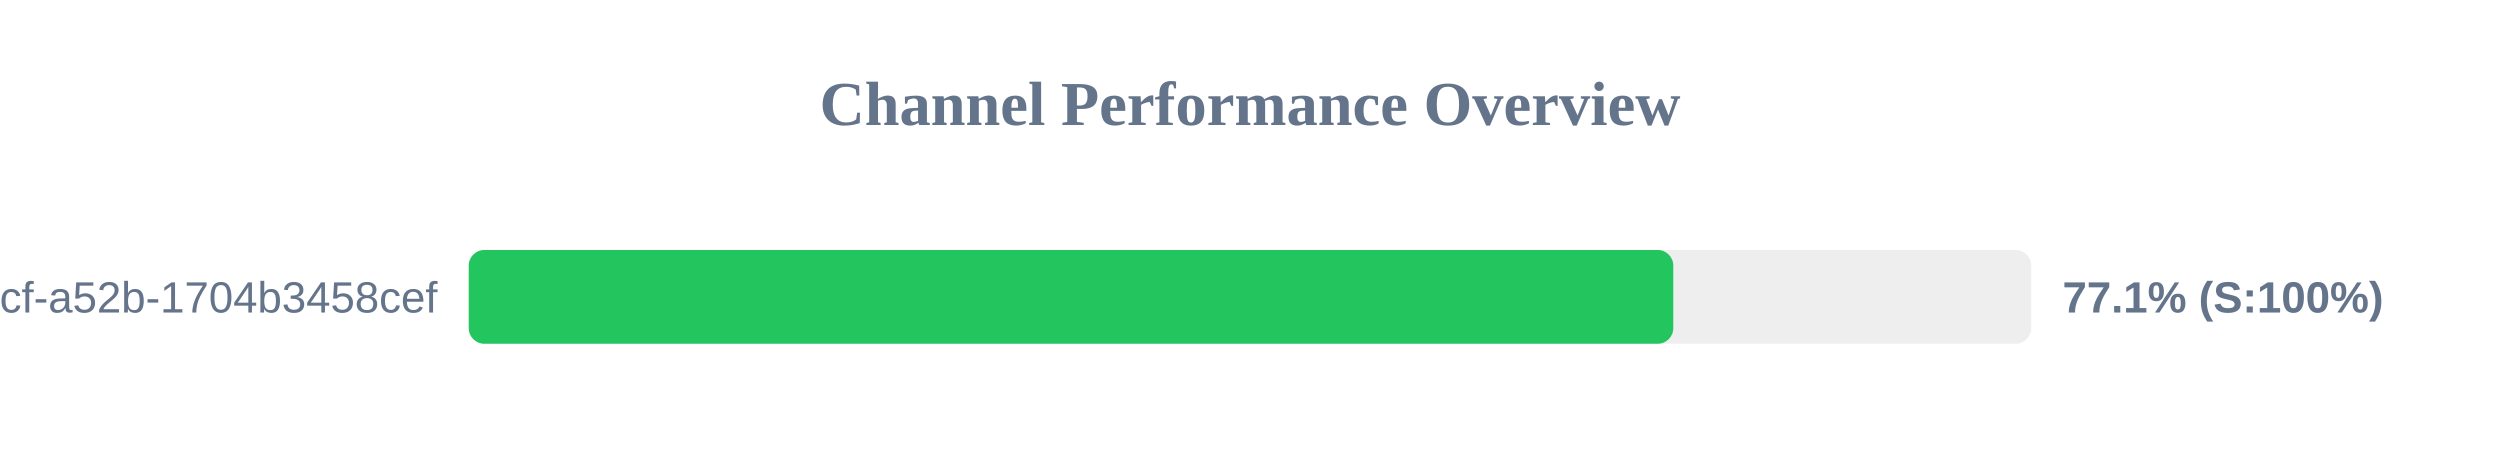
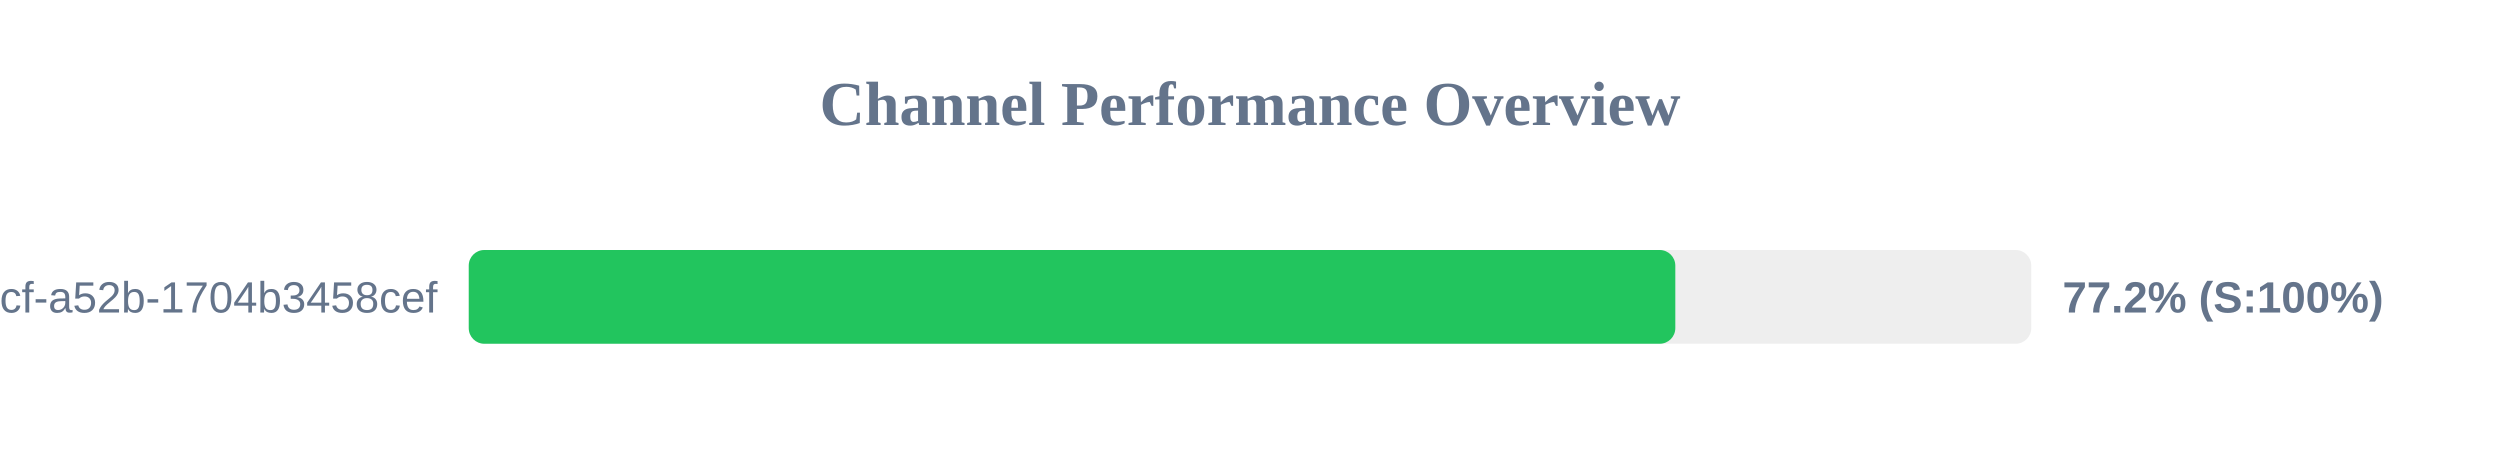
<svg xmlns="http://www.w3.org/2000/svg" width="800" height="150" version="1.1">
  <style>
        .row { font: 14px Arial; fill: #64748b; }
        .score { font: bold 14px Arial; fill: #64748b; }
    </style>
  <text x="400" y="40" text-anchor="middle" font-size="20px" font-weight="bold" fill="#64748b">Channel Performance Overview</text>
  <rect x="150" y="80" width="500" height="30" fill="#eee" rx="5" />
-   <rect x="150" y="80" width="385.45" height="30" fill="#22c55e" rx="5" />
+   <rect x="150" y="80" width="386.1" height="30" fill="#22c55e" rx="5" />
  <text x="140" y="100" text-anchor="end" class="row">?uuid=0cb527d9-6117-4bcf-a52b-1704b3458cef</text>
-   <text x="660" y="100" text-anchor="start" class="score">77.1% (S:100%)</text>
+   <text x="660" y="100" text-anchor="start" class="score">77.2% (S:100%)</text>
</svg>
